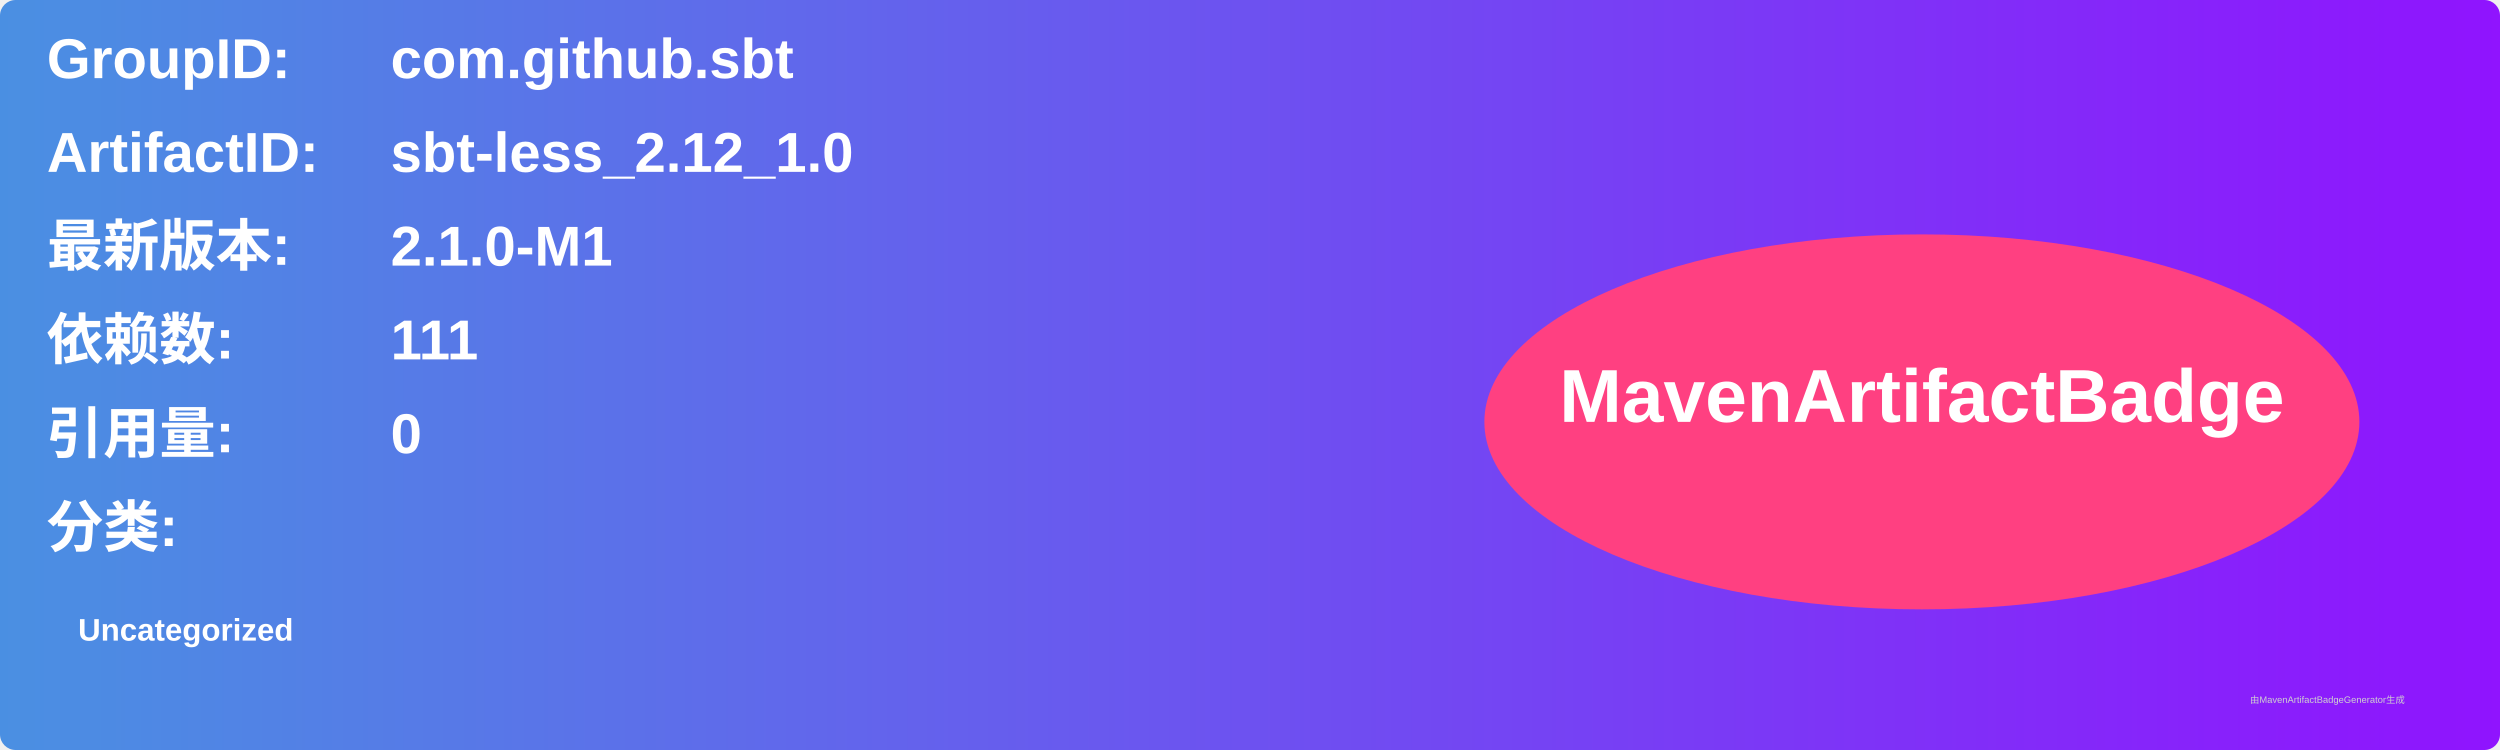
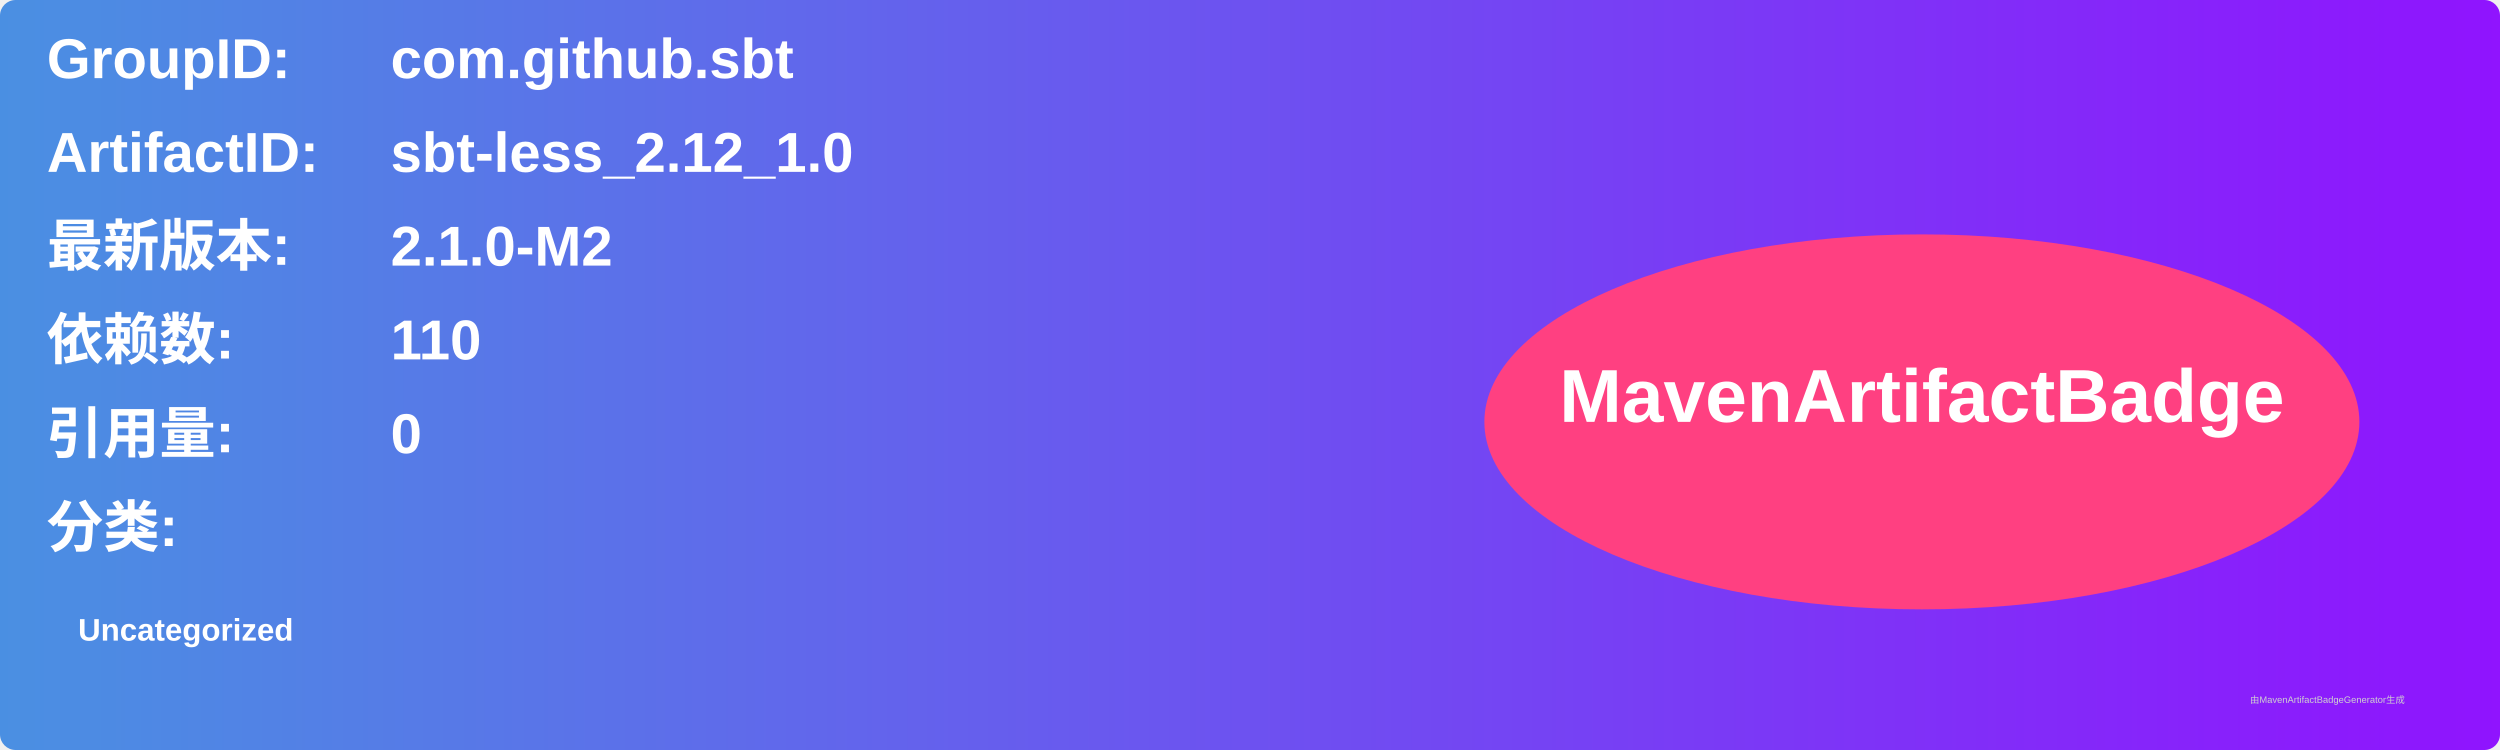
<svg xmlns="http://www.w3.org/2000/svg" width="800" height="240" viewBox="0 0 800 240">
  <linearGradient id="grad" x1="0%" y1="0%" x2="100%" y2="0%">
    <stop offset="0%" stop-color="#4a90e2" />
    <stop offset="100%" stop-color="#9013fe" />
  </linearGradient>
  <rect width="100%" height="100%" rx="5" ry="5" fill="url(#grad)" />
  <g transform="translate(15, 15)">
    <text x="0" y="10" font-family="Arial" font-size="18" fill="white" font-weight="bold" width="260">GroupID:</text>
    <text x="110" y="10" font-family="Arial" font-size="18" fill="white" font-weight="bold" width="460">com.github.sbt</text>
    <text x="0" y="40" font-family="Arial" font-size="18" fill="white" font-weight="bold" width="260">ArtifactID:</text>
    <text x="110" y="40" font-family="Arial" font-size="18" fill="white" font-weight="bold" width="460">sbt-less_2.12_1.0</text>
    <text x="0" y="70" font-family="Arial" font-size="18" fill="white" font-weight="bold">最新版本:</text>
    <text x="110" y="70" font-family="Arial" font-size="18" fill="white" font-weight="bold">
-       <tspan font-weight="bold">2.1.0-M1</tspan>
+       <tspan font-weight="bold">2.1.0-M2</tspan>
    </text>
    <text x="0" y="100" font-family="Arial" font-size="18" fill="white" font-weight="bold">依赖数: </text>
    <text x="110" y="100" font-family="Arial" font-size="18" fill="white">
-       <tspan font-weight="bold">111</tspan>
+       <tspan font-weight="bold">110</tspan>
    </text>
    <text x="0" y="130" font-family="Arial" font-size="18" fill="white" font-weight="bold">引用量: </text>
    <text x="110" y="130" font-family="Arial" font-size="18" fill="white">
      <tspan font-weight="bold">0</tspan>
    </text>
    <text x="0" y="160" font-family="Arial" font-size="18" fill="white" font-weight="bold">分类:</text>
    <text x="10" y="190" font-family="Arial" font-size="10" fill="white">
      <tspan font-weight="bold">Uncategorized</tspan>
    </text>
    <ellipse cx="600" cy="120" rx="140" ry="60" fill="#ff4081" />
    <text x="600" y="120" text-anchor="middle" font-family="Arial" font-size="24" fill="white" font-weight="bold">MavenArtifactBadge</text>
  </g>
  <text x="720" y="225" font-family="Arial" font-size="3" fill="#d0d0d0">由MavenArtifactBadgeGenerator生成</text>
</svg>
